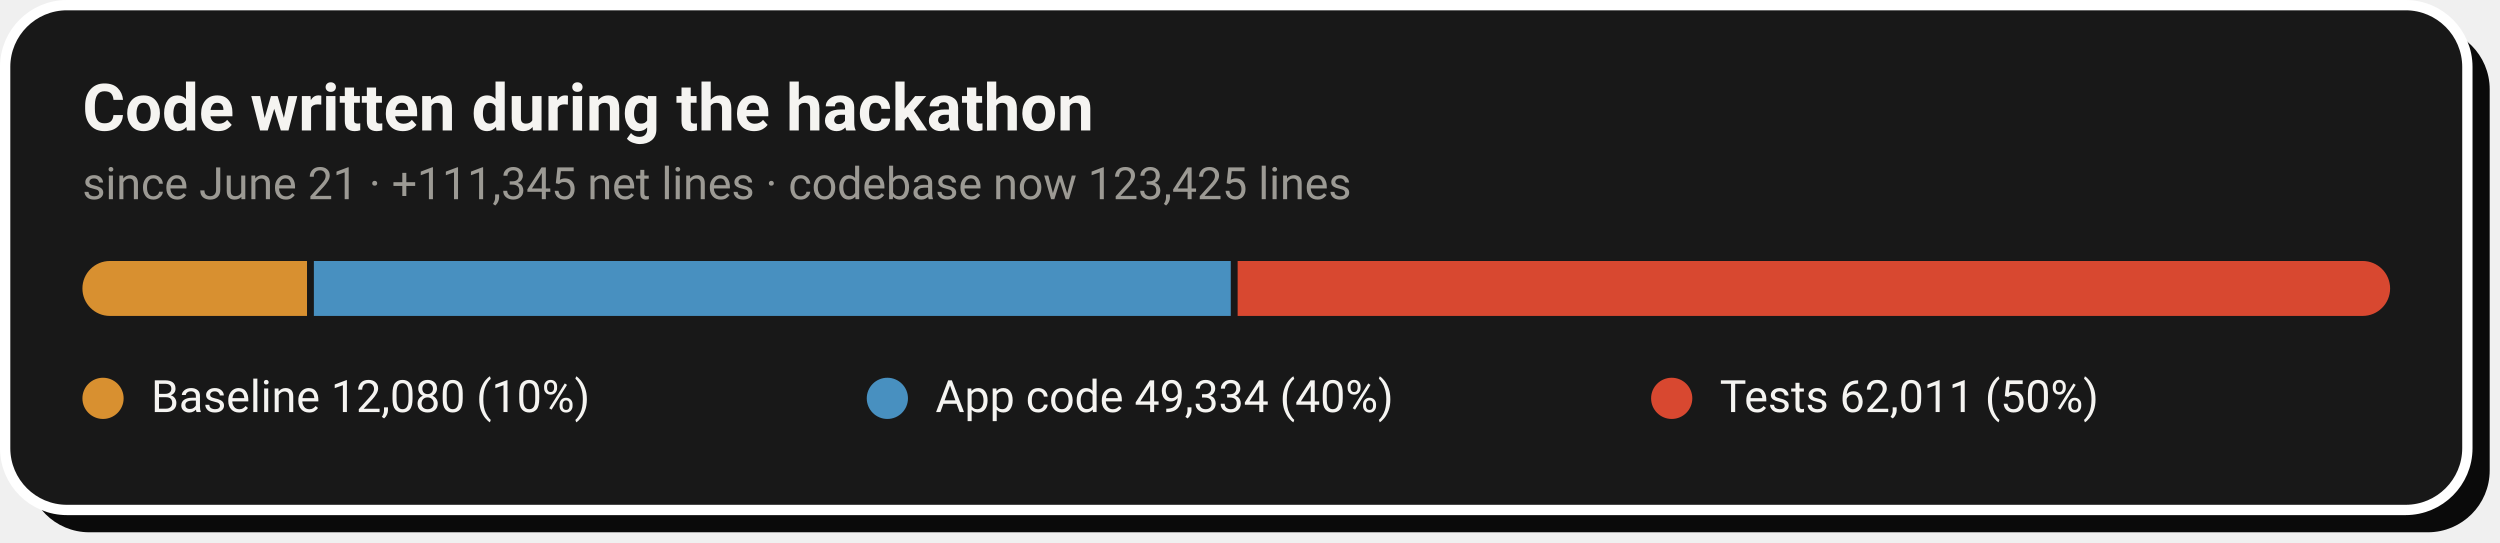
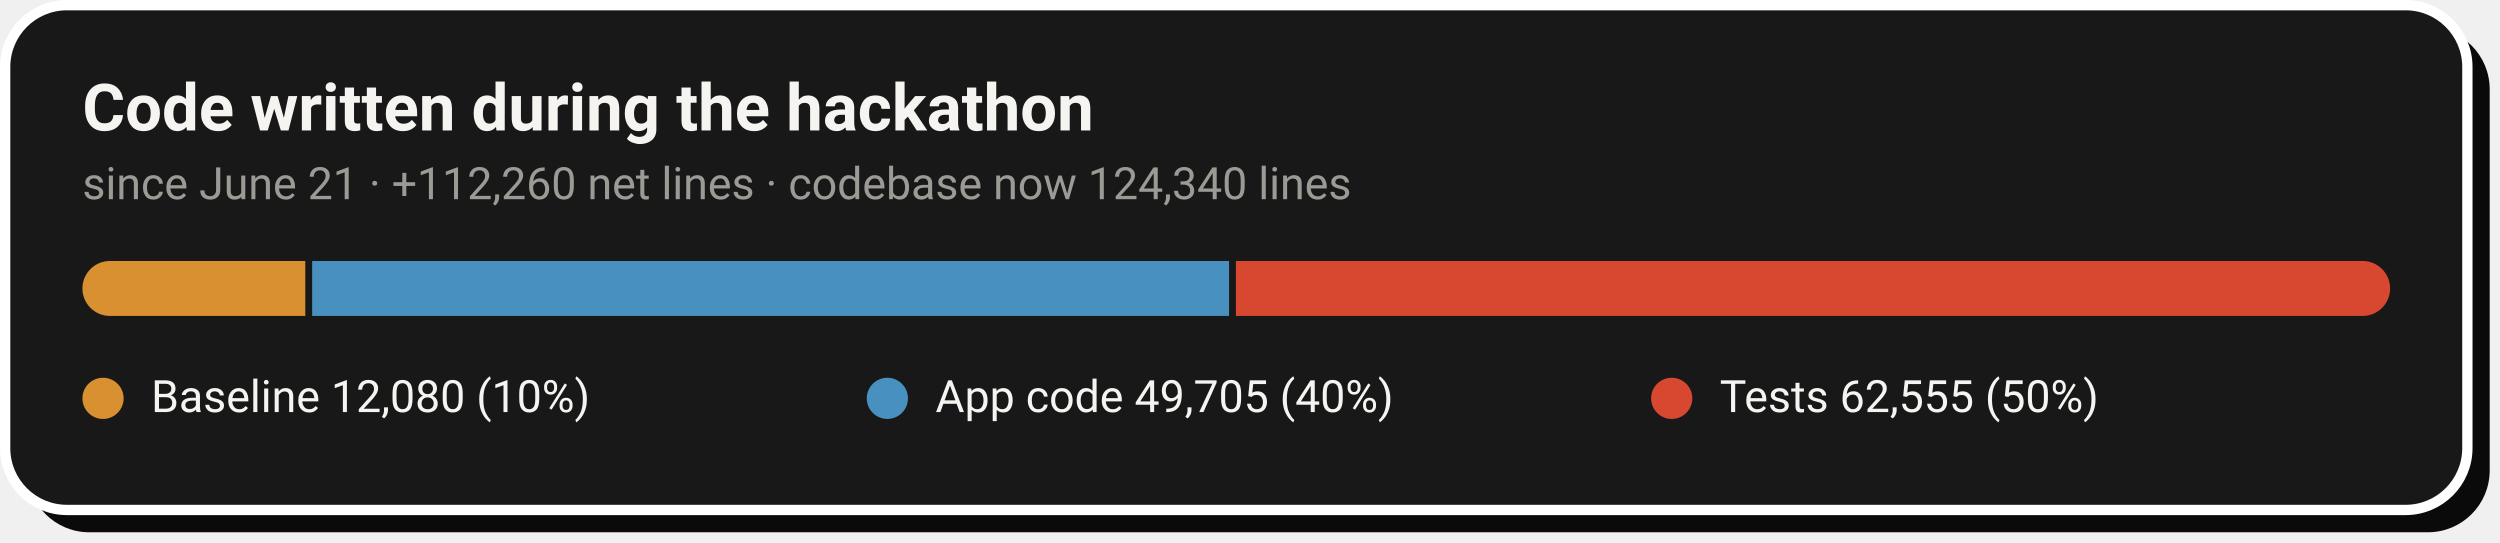
- <svg xmlns="http://www.w3.org/2000/svg" width="728" height="158" viewBox="0 0 728 158" role="img" aria-label="Code growth: 12,080 baseline lines, 49,334 application lines and 62,011 test lines added during the hackathon">
+ <svg xmlns="http://www.w3.org/2000/svg" width="728" height="158" viewBox="0 0 728 158" role="img" aria-label="Code growth: 12,080 baseline lines, 49,705 application lines and 62,555 test lines added during the hackathon">
  <rect x="8" y="8" width="717" height="147" rx="18" fill="#0A0A0A" />
  <rect x="1.5" y="1.5" width="717" height="147" rx="18" fill="#181818" stroke="#FFFFFF" stroke-width="3" />
  <text x="24" y="38" font-family="-apple-system,'Segoe UI',Roboto,Helvetica,Arial,sans-serif" font-size="19" font-weight="700" fill="#F5F4F1">Code written during the hackathon</text>
-   <text x="24" y="58" font-family="-apple-system,'Segoe UI',Roboto,Helvetica,Arial,sans-serif" font-size="13" fill="#9C9A94">since June 21 · +111,345 net lines · codebase now 123,425 lines</text>
+   <text x="24" y="58" font-family="-apple-system,'Segoe UI',Roboto,Helvetica,Arial,sans-serif" font-size="13" fill="#9C9A94">since June 21 · +112,260 net lines · codebase now 124,340 lines</text>
  <clipPath id="pill">
    <rect x="24" y="76" width="672" height="16" rx="8.0" />
  </clipPath>
  <g clip-path="url(#pill)">
-     <rect x="24.0" y="76" width="65.4" height="16" fill="#D89030" />
-     <rect x="91.4" y="76" width="267.0" height="16" fill="#4890C0" />
-     <rect x="360.4" y="76" width="335.6" height="16" fill="#D84830" />
+     <rect x="24.0" y="76" width="64.9" height="16" fill="#D89030" />
+     <rect x="90.9" y="76" width="267.0" height="16" fill="#4890C0" />
+     <rect x="359.9" y="76" width="336.1" height="16" fill="#D84830" />
  </g>
  <circle cx="30.0" cy="116" r="6" fill="#D89030" />
  <text x="44.0" y="120" font-family="-apple-system,'Segoe UI',Roboto,Helvetica,Arial,sans-serif" font-size="13" fill="#F5F4F1">Baseline  12,080 (10%)</text>
  <circle cx="258.4" cy="116" r="6" fill="#4890C0" />
-   <text x="272.4" y="120" font-family="-apple-system,'Segoe UI',Roboto,Helvetica,Arial,sans-serif" font-size="13" fill="#F5F4F1">App code  49,334 (40%)</text>
+   <text x="272.4" y="120" font-family="-apple-system,'Segoe UI',Roboto,Helvetica,Arial,sans-serif" font-size="13" fill="#F5F4F1">App code  49,705 (40%)</text>
  <circle cx="486.8" cy="116" r="6" fill="#D84830" />
-   <text x="500.8" y="120" font-family="-apple-system,'Segoe UI',Roboto,Helvetica,Arial,sans-serif" font-size="13" fill="#F5F4F1">Tests  62,011 (50%)</text>
+   <text x="500.8" y="120" font-family="-apple-system,'Segoe UI',Roboto,Helvetica,Arial,sans-serif" font-size="13" fill="#F5F4F1">Tests  62,555 (50%)</text>
</svg>
